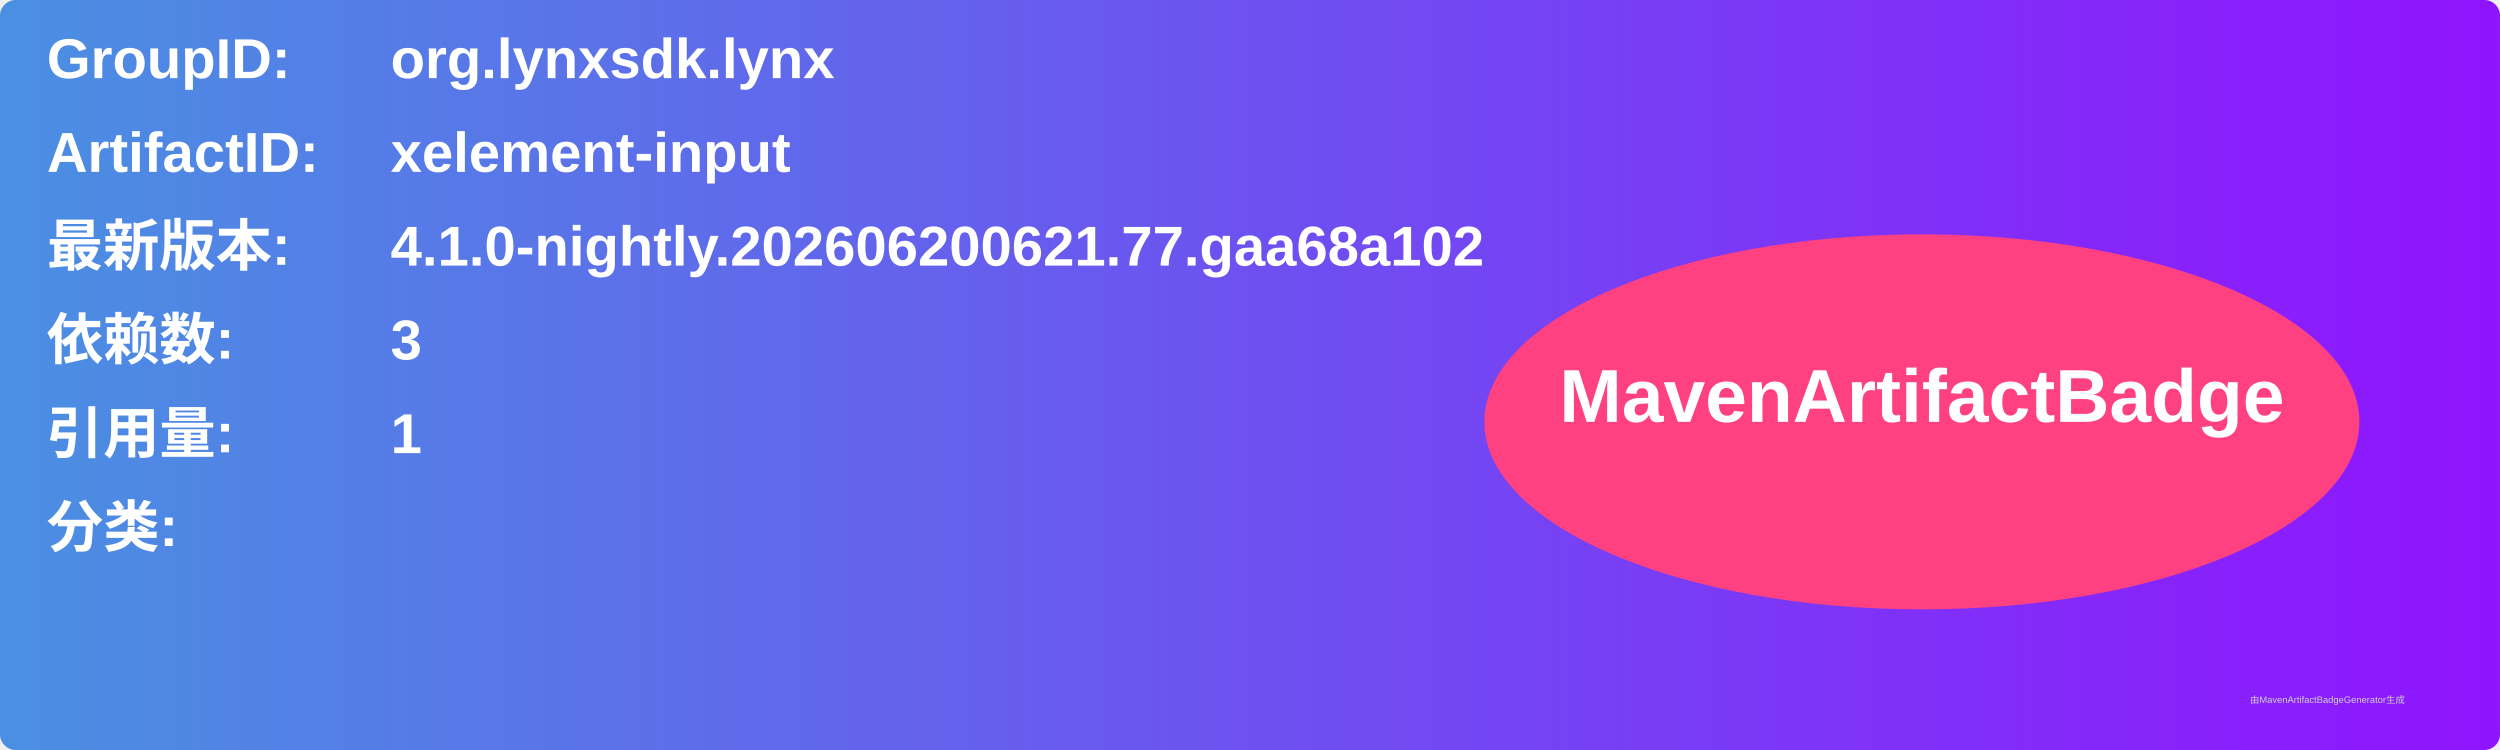
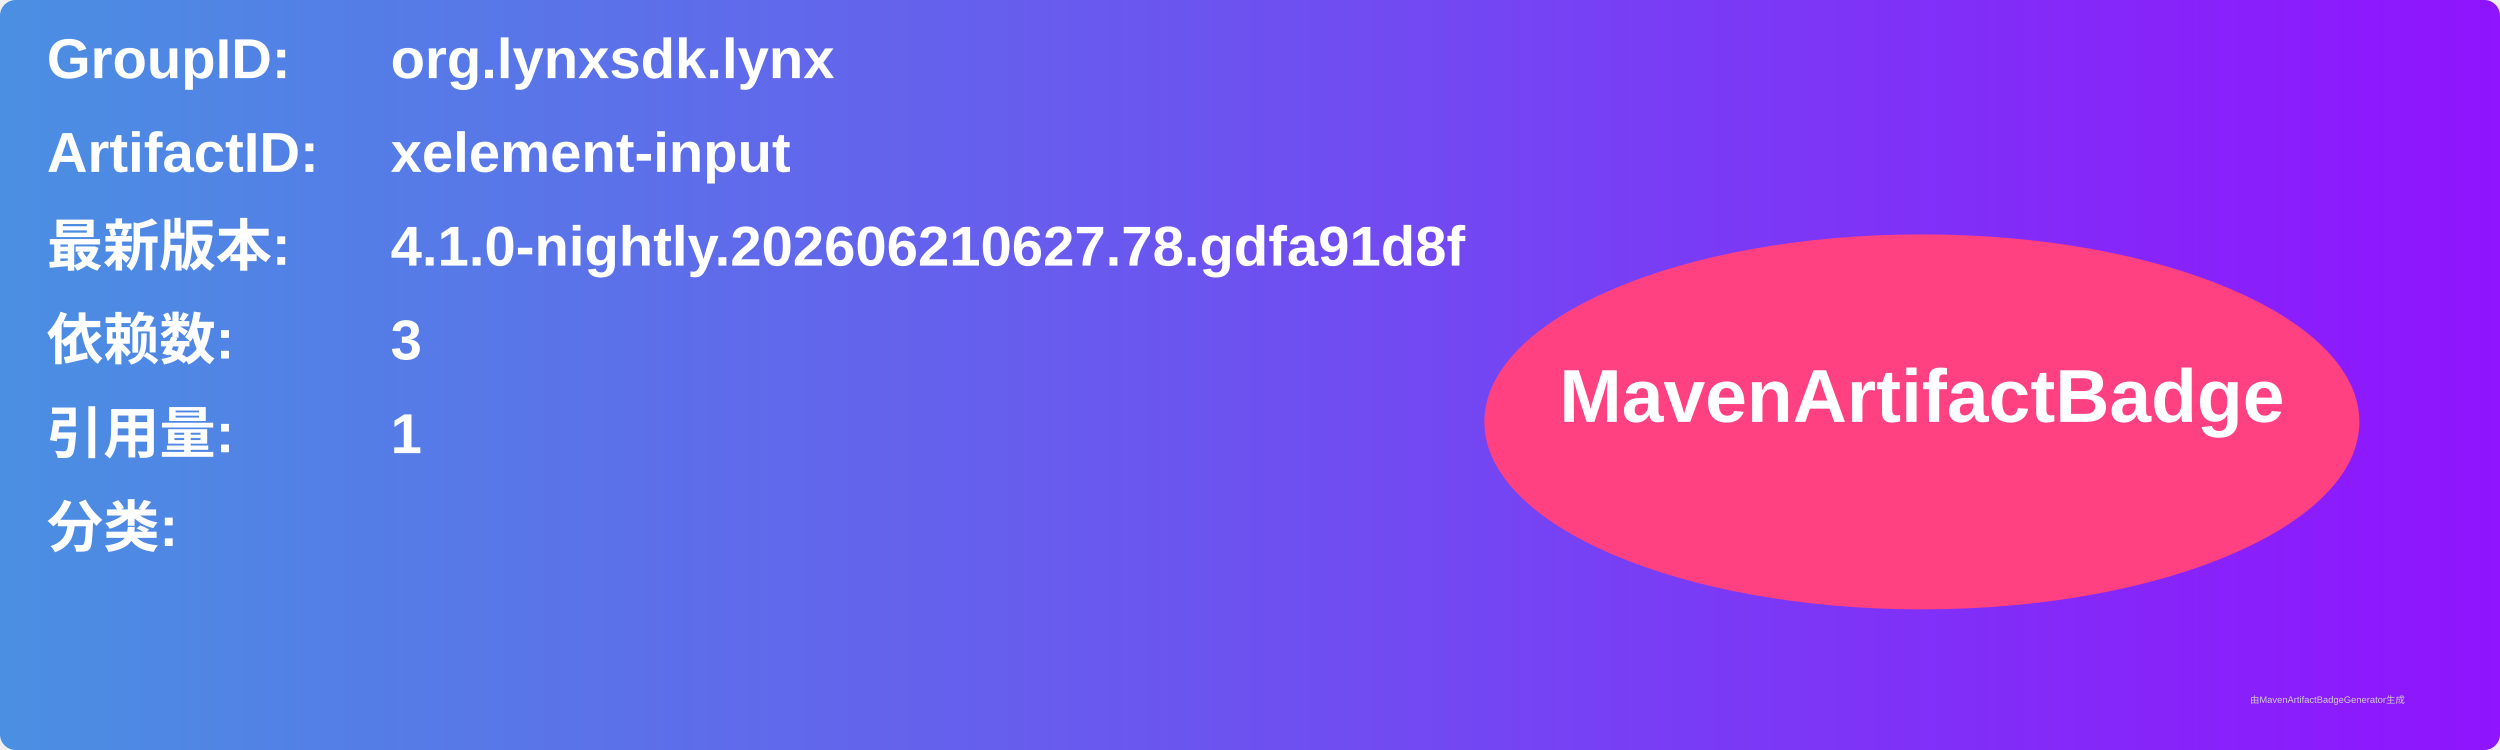
<svg xmlns="http://www.w3.org/2000/svg" width="800" height="240" viewBox="0 0 800 240">
  <linearGradient id="grad" x1="0%" y1="0%" x2="100%" y2="0%">
    <stop offset="0%" stop-color="#4a90e2" />
    <stop offset="100%" stop-color="#9013fe" />
  </linearGradient>
  <rect width="100%" height="100%" rx="5" ry="5" fill="url(#grad)" />
  <g transform="translate(15, 15)">
    <text x="0" y="10" font-family="Arial" font-size="18" fill="white" font-weight="bold" width="260">GroupID:</text>
    <text x="110" y="10" font-family="Arial" font-size="18" fill="white" font-weight="bold" width="460">org.lynxsdk.lynx</text>
    <text x="0" y="40" font-family="Arial" font-size="18" fill="white" font-weight="bold" width="260">ArtifactID:</text>
    <text x="110" y="40" font-family="Arial" font-size="18" fill="white" font-weight="bold" width="460">xelement-input</text>
    <text x="0" y="70" font-family="Arial" font-size="18" fill="white" font-weight="bold">最新版本:</text>
    <text x="110" y="70" font-family="Arial" font-size="18" fill="white" font-weight="bold">
-       <tspan font-weight="bold">4.1.0-nightly.202606200621.77.gaa68a102</tspan>
+       <tspan font-weight="bold">4.1.0-nightly.202606210627.78.gdfa91d8f</tspan>
    </text>
    <text x="0" y="100" font-family="Arial" font-size="18" fill="white" font-weight="bold">依赖数: </text>
    <text x="110" y="100" font-family="Arial" font-size="18" fill="white">
      <tspan font-weight="bold">3</tspan>
    </text>
    <text x="0" y="130" font-family="Arial" font-size="18" fill="white" font-weight="bold">引用量: </text>
    <text x="110" y="130" font-family="Arial" font-size="18" fill="white">
      <tspan font-weight="bold">1</tspan>
    </text>
    <text x="0" y="160" font-family="Arial" font-size="18" fill="white" font-weight="bold">分类:</text>
    <text x="10" y="190" font-family="Arial" font-size="10" fill="white">
      <tspan font-weight="bold" />
    </text>
    <ellipse cx="600" cy="120" rx="140" ry="60" fill="#ff4081" />
    <text x="600" y="120" text-anchor="middle" font-family="Arial" font-size="24" fill="white" font-weight="bold">MavenArtifactBadge</text>
  </g>
  <text x="720" y="225" font-family="Arial" font-size="3" fill="#d0d0d0">由MavenArtifactBadgeGenerator生成</text>
</svg>
